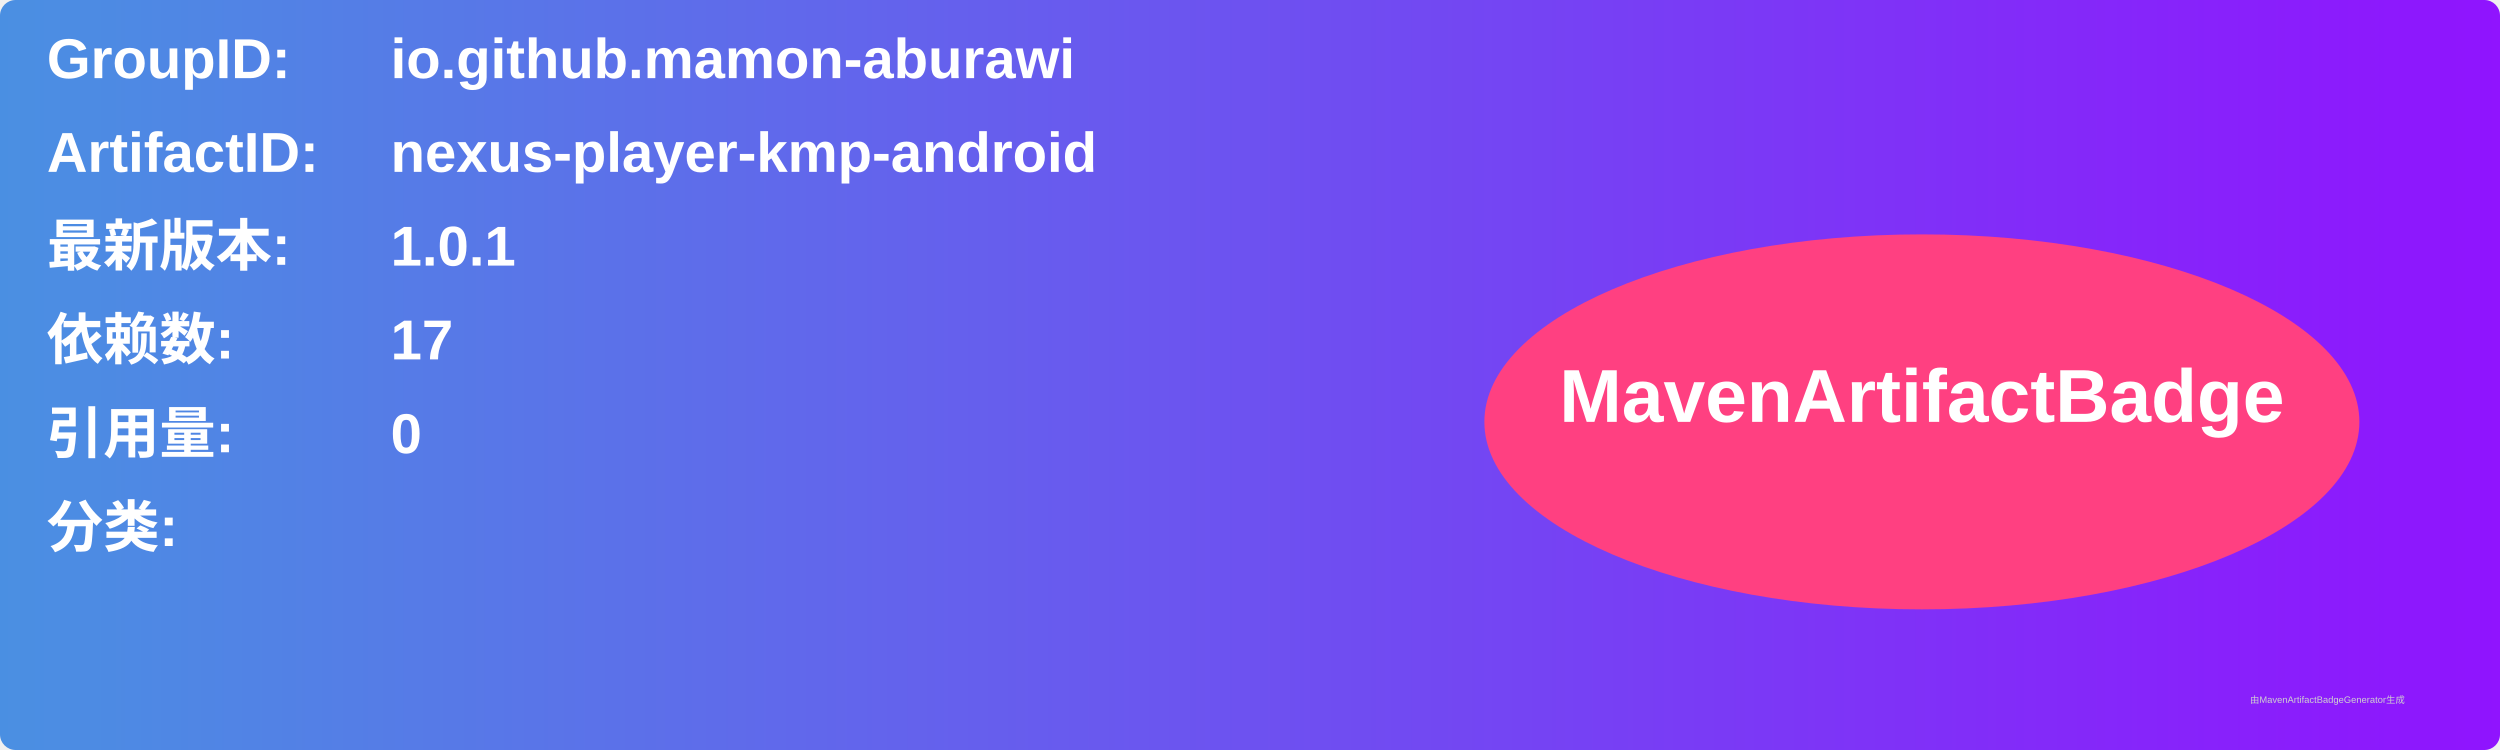
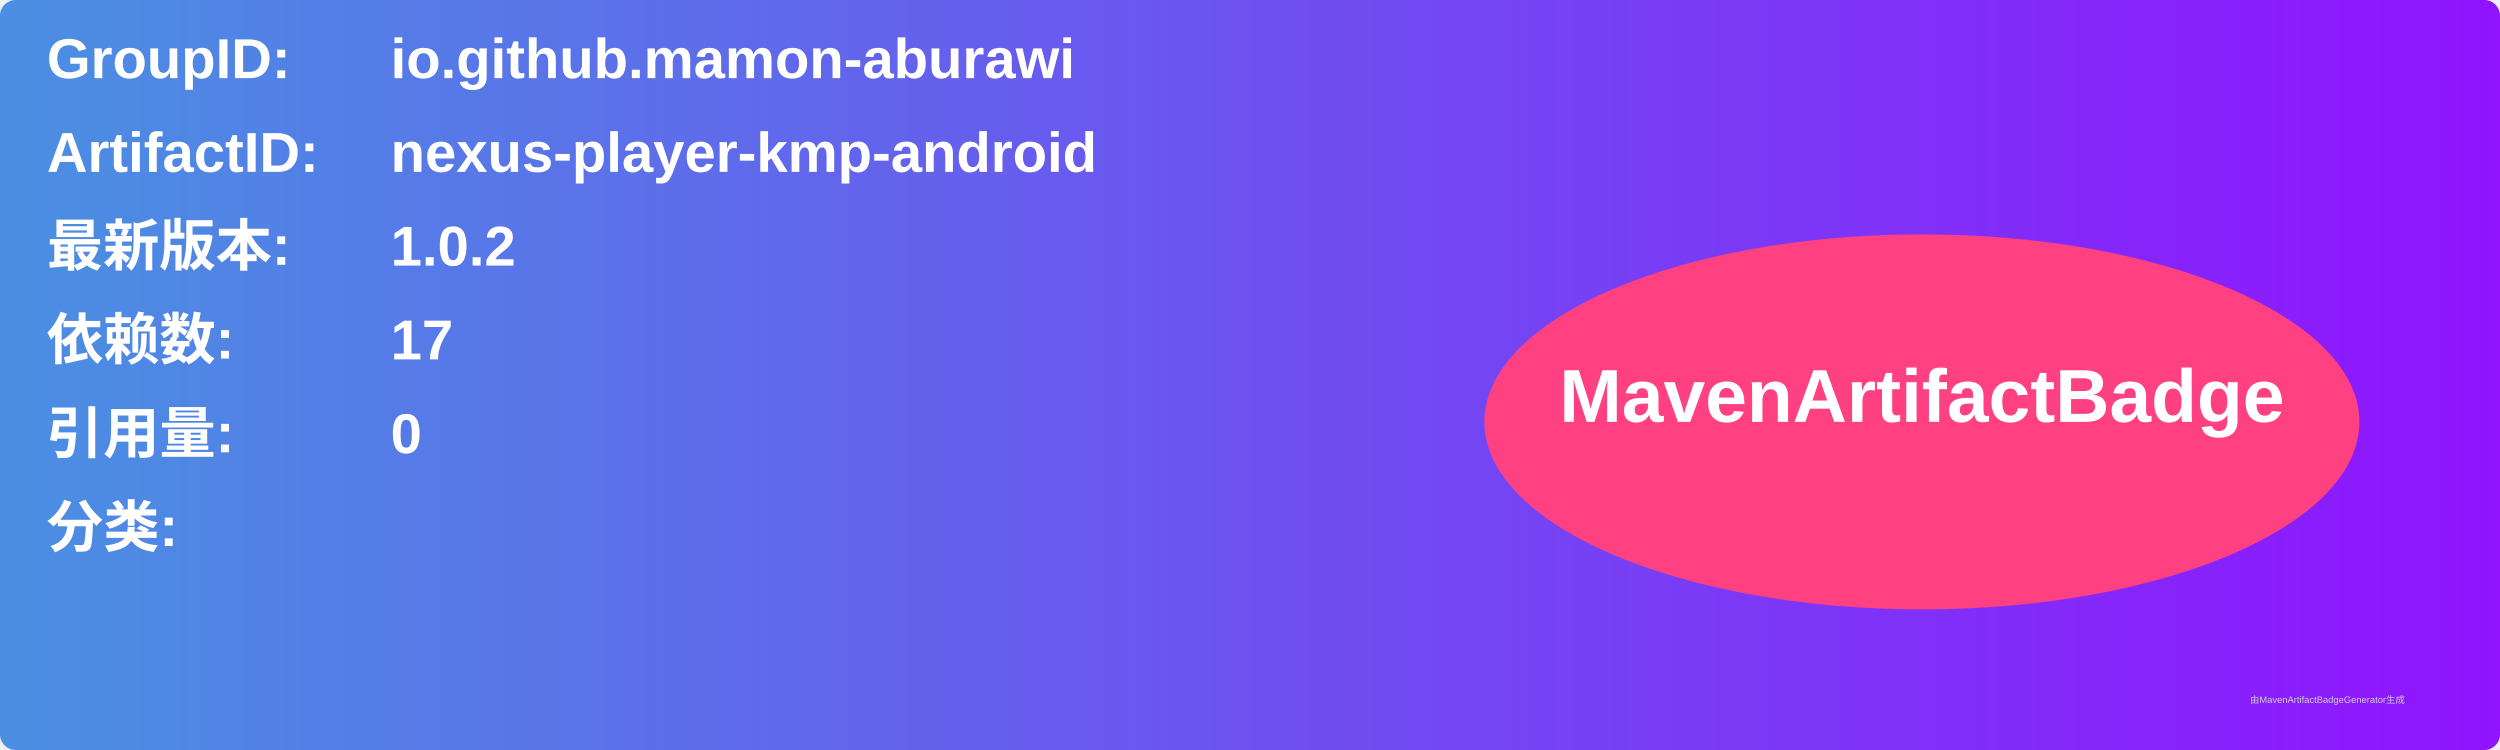
<svg xmlns="http://www.w3.org/2000/svg" width="800" height="240" viewBox="0 0 800 240">
  <linearGradient id="grad" x1="0%" y1="0%" x2="100%" y2="0%">
    <stop offset="0%" stop-color="#4a90e2" />
    <stop offset="100%" stop-color="#9013fe" />
  </linearGradient>
  <rect width="100%" height="100%" rx="5" ry="5" fill="url(#grad)" />
  <g transform="translate(15, 15)">
    <text x="0" y="10" font-family="Arial" font-size="18" fill="white" font-weight="bold" width="260">GroupID:</text>
    <text x="110" y="10" font-family="Arial" font-size="18" fill="white" font-weight="bold" width="460">io.github.mamon-aburawi</text>
    <text x="0" y="40" font-family="Arial" font-size="18" fill="white" font-weight="bold" width="260">ArtifactID:</text>
    <text x="110" y="40" font-family="Arial" font-size="18" fill="white" font-weight="bold" width="460">nexus-player-kmp-android</text>
    <text x="0" y="70" font-family="Arial" font-size="18" fill="white" font-weight="bold">最新版本:</text>
    <text x="110" y="70" font-family="Arial" font-size="18" fill="white" font-weight="bold">
-       <tspan font-weight="bold">1.0.1</tspan>
+       <tspan font-weight="bold">1.0.2</tspan>
    </text>
    <text x="0" y="100" font-family="Arial" font-size="18" fill="white" font-weight="bold">依赖数: </text>
    <text x="110" y="100" font-family="Arial" font-size="18" fill="white">
      <tspan font-weight="bold">17</tspan>
    </text>
    <text x="0" y="130" font-family="Arial" font-size="18" fill="white" font-weight="bold">引用量: </text>
    <text x="110" y="130" font-family="Arial" font-size="18" fill="white">
      <tspan font-weight="bold">0</tspan>
    </text>
    <text x="0" y="160" font-family="Arial" font-size="18" fill="white" font-weight="bold">分类:</text>
    <text x="10" y="190" font-family="Arial" font-size="10" fill="white">
      <tspan font-weight="bold" />
    </text>
    <ellipse cx="600" cy="120" rx="140" ry="60" fill="#ff4081" />
    <text x="600" y="120" text-anchor="middle" font-family="Arial" font-size="24" fill="white" font-weight="bold">MavenArtifactBadge</text>
  </g>
  <text x="720" y="225" font-family="Arial" font-size="3" fill="#d0d0d0">由MavenArtifactBadgeGenerator生成</text>
</svg>
